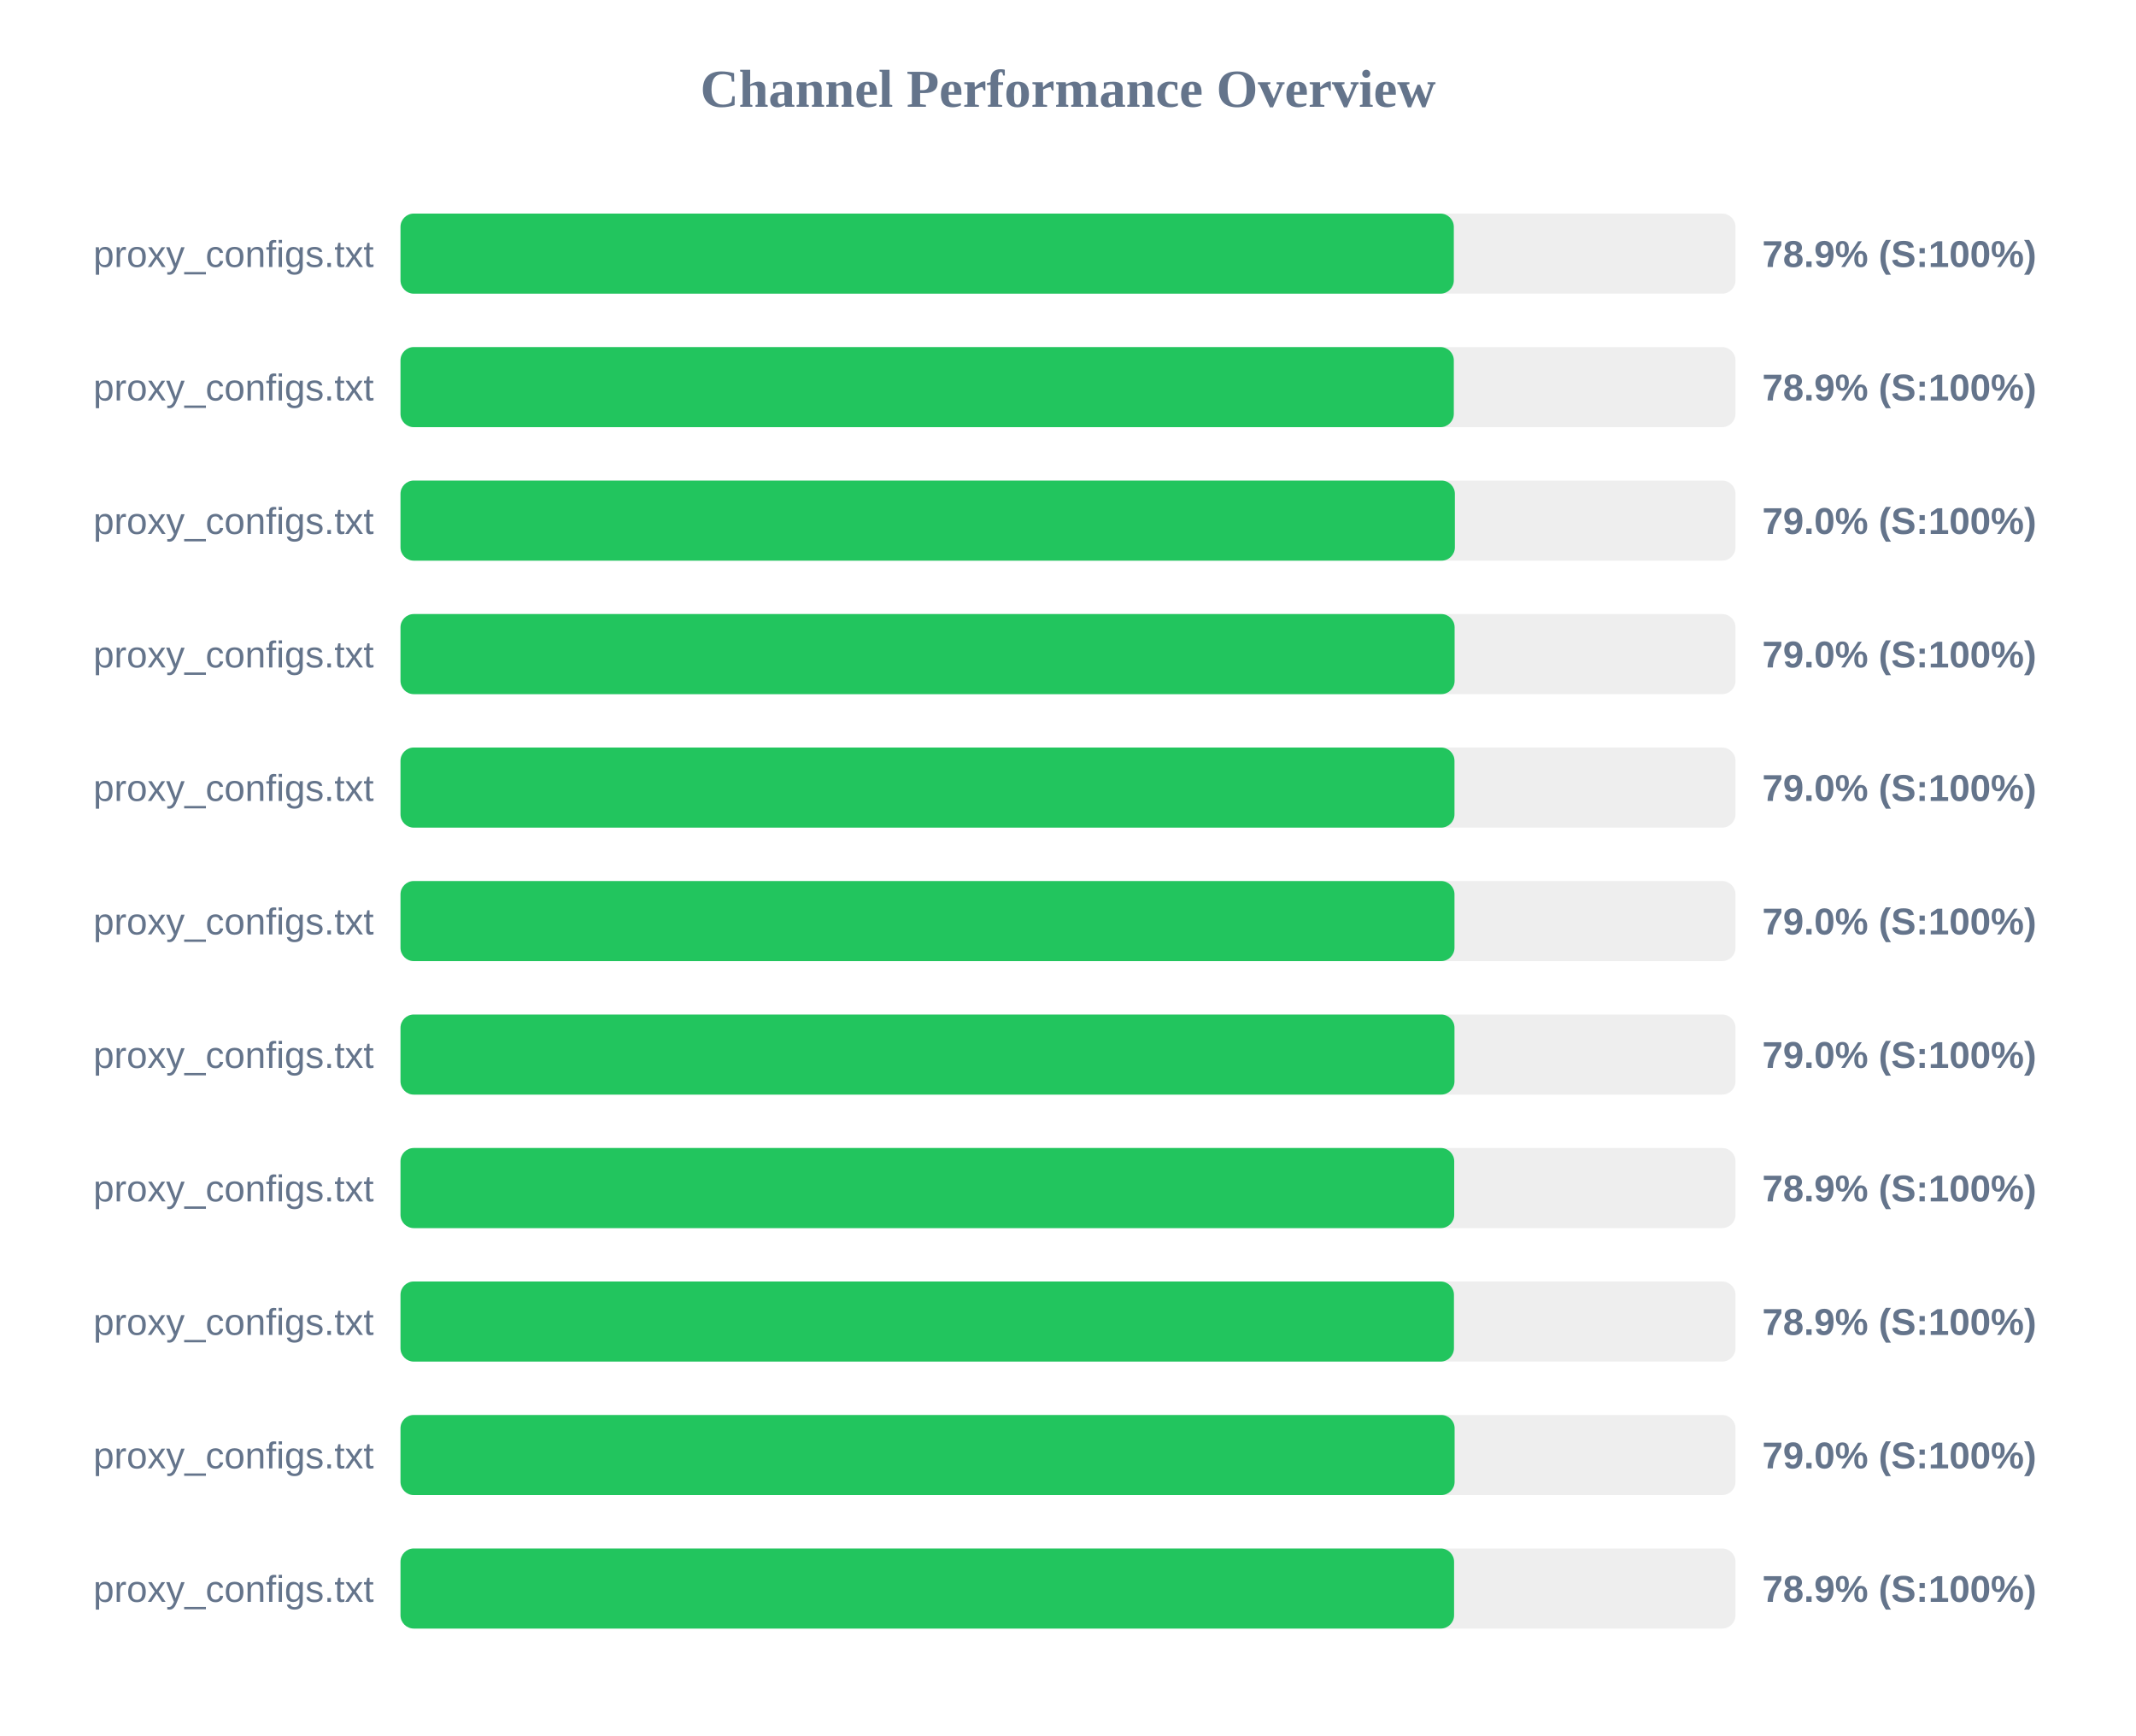
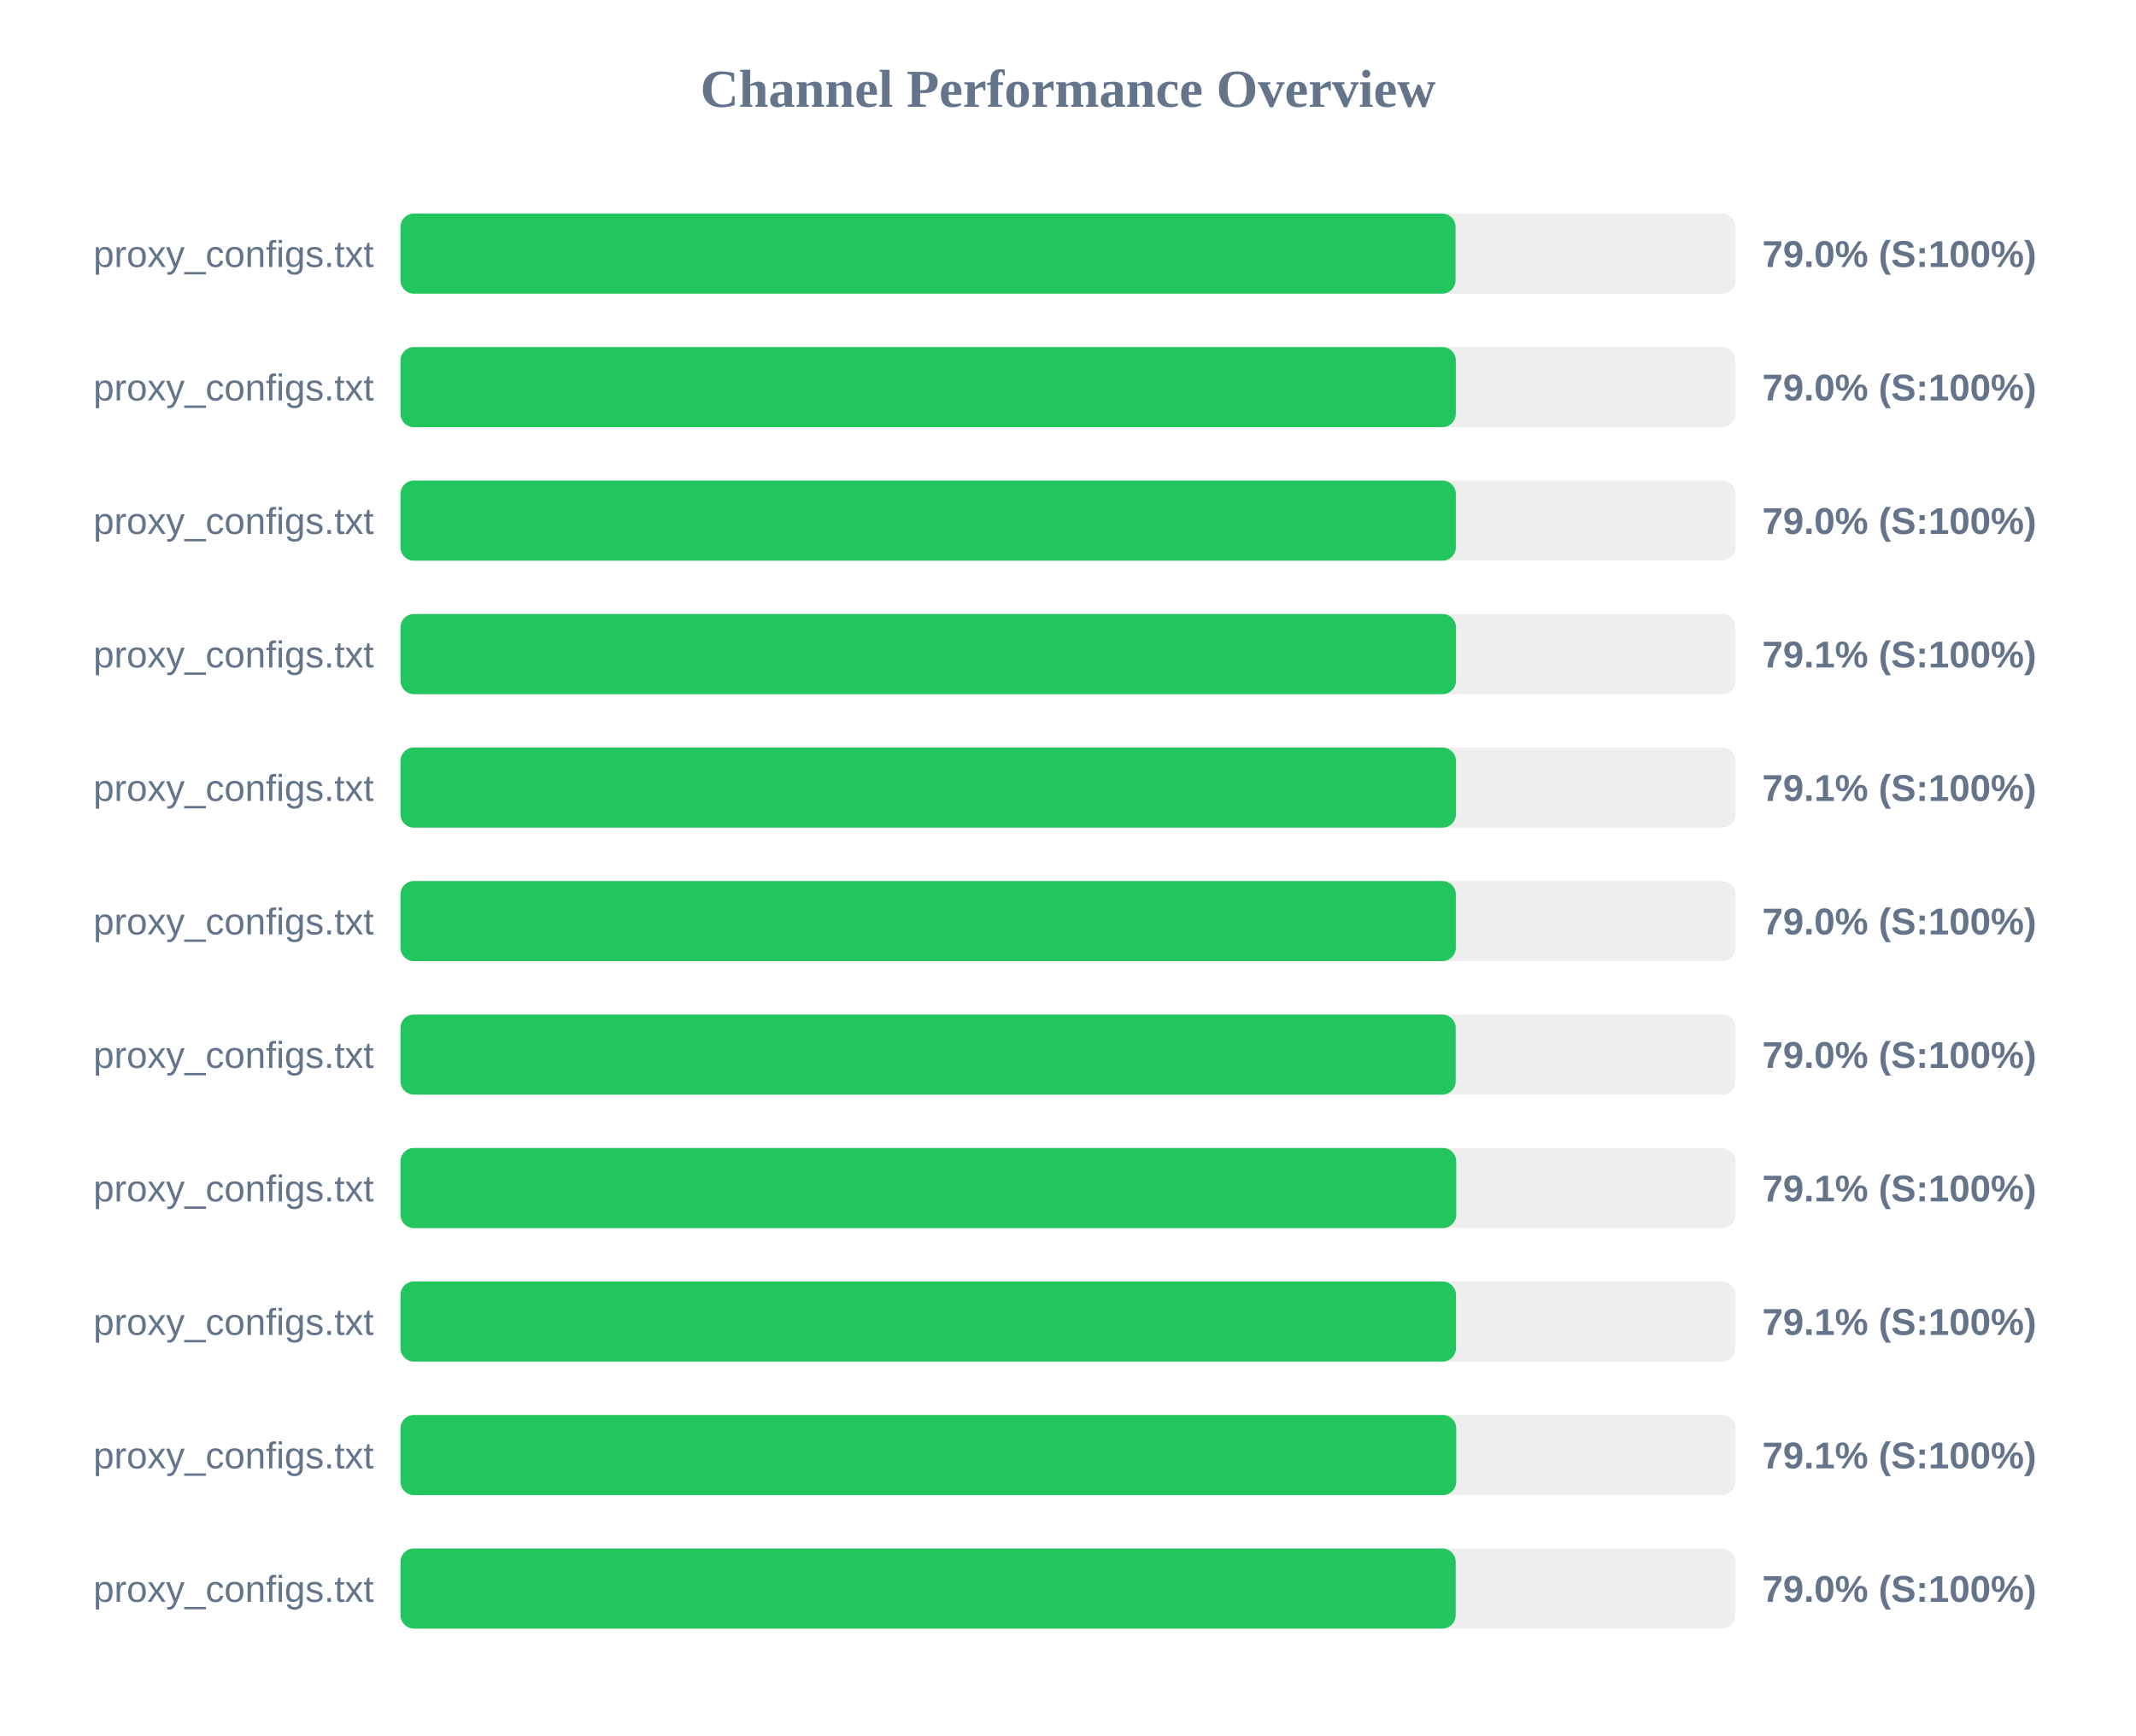
<svg xmlns="http://www.w3.org/2000/svg" width="800" height="650" version="1.1">
  <style>
        .row { font: 14px Arial; fill: #64748b; }
        .score { font: bold 14px Arial; fill: #64748b; }
    </style>
  <text x="400" y="40" text-anchor="middle" font-size="20px" font-weight="bold" fill="#64748b">Channel Performance Overview</text>
  <rect x="150" y="80" width="500" height="30" fill="#eee" rx="5" />
-   <rect x="150" y="80" width="394.5" height="30" fill="#22c55e" rx="5" />
+   <rect x="150" y="80" width="395.15" height="30" fill="#22c55e" rx="5" />
  <text x="140" y="100" text-anchor="end" class="row">proxy_configs.txt</text>
-   <text x="660" y="100" text-anchor="start" class="score">78.9% (S:100%)</text>
+   <text x="660" y="100" text-anchor="start" class="score">79.0% (S:100%)</text>
  <rect x="150" y="130" width="500" height="30" fill="#eee" rx="5" />
-   <rect x="150" y="130" width="394.5" height="30" fill="#22c55e" rx="5" />
+   <rect x="150" y="130" width="395.25" height="30" fill="#22c55e" rx="5" />
  <text x="140" y="150" text-anchor="end" class="row">proxy_configs.txt</text>
-   <text x="660" y="150" text-anchor="start" class="score">78.9% (S:100%)</text>
+   <text x="660" y="150" text-anchor="start" class="score">79.0% (S:100%)</text>
  <rect x="150" y="180" width="500" height="30" fill="#eee" rx="5" />
-   <rect x="150" y="180" width="394.9" height="30" fill="#22c55e" rx="5" />
+   <rect x="150" y="180" width="395.25" height="30" fill="#22c55e" rx="5" />
  <text x="140" y="200" text-anchor="end" class="row">proxy_configs.txt</text>
  <text x="660" y="200" text-anchor="start" class="score">79.0% (S:100%)</text>
  <rect x="150" y="230" width="500" height="30" fill="#eee" rx="5" />
-   <rect x="150" y="230" width="394.8" height="30" fill="#22c55e" rx="5" />
+   <rect x="150" y="230" width="395.3" height="30" fill="#22c55e" rx="5" />
  <text x="140" y="250" text-anchor="end" class="row">proxy_configs.txt</text>
-   <text x="660" y="250" text-anchor="start" class="score">79.0% (S:100%)</text>
+   <text x="660" y="250" text-anchor="start" class="score">79.1% (S:100%)</text>
  <rect x="150" y="280" width="500" height="30" fill="#eee" rx="5" />
-   <rect x="150" y="280" width="394.75" height="30" fill="#22c55e" rx="5" />
+   <rect x="150" y="280" width="395.3" height="30" fill="#22c55e" rx="5" />
  <text x="140" y="300" text-anchor="end" class="row">proxy_configs.txt</text>
-   <text x="660" y="300" text-anchor="start" class="score">79.0% (S:100%)</text>
+   <text x="660" y="300" text-anchor="start" class="score">79.1% (S:100%)</text>
  <rect x="150" y="330" width="500" height="30" fill="#eee" rx="5" />
-   <rect x="150" y="330" width="394.75" height="30" fill="#22c55e" rx="5" />
+   <rect x="150" y="330" width="395.25" height="30" fill="#22c55e" rx="5" />
  <text x="140" y="350" text-anchor="end" class="row">proxy_configs.txt</text>
  <text x="660" y="350" text-anchor="start" class="score">79.0% (S:100%)</text>
  <rect x="150" y="380" width="500" height="30" fill="#eee" rx="5" />
-   <rect x="150" y="380" width="394.75" height="30" fill="#22c55e" rx="5" />
+   <rect x="150" y="380" width="395.2" height="30" fill="#22c55e" rx="5" />
  <text x="140" y="400" text-anchor="end" class="row">proxy_configs.txt</text>
  <text x="660" y="400" text-anchor="start" class="score">79.0% (S:100%)</text>
  <rect x="150" y="430" width="500" height="30" fill="#eee" rx="5" />
-   <rect x="150" y="430" width="394.65" height="30" fill="#22c55e" rx="5" />
+   <rect x="150" y="430" width="395.4" height="30" fill="#22c55e" rx="5" />
  <text x="140" y="450" text-anchor="end" class="row">proxy_configs.txt</text>
-   <text x="660" y="450" text-anchor="start" class="score">78.9% (S:100%)</text>
+   <text x="660" y="450" text-anchor="start" class="score">79.1% (S:100%)</text>
  <rect x="150" y="480" width="500" height="30" fill="#eee" rx="5" />
-   <rect x="150" y="480" width="394.55" height="30" fill="#22c55e" rx="5" />
+   <rect x="150" y="480" width="395.3" height="30" fill="#22c55e" rx="5" />
  <text x="140" y="500" text-anchor="end" class="row">proxy_configs.txt</text>
-   <text x="660" y="500" text-anchor="start" class="score">78.9% (S:100%)</text>
+   <text x="660" y="500" text-anchor="start" class="score">79.1% (S:100%)</text>
  <rect x="150" y="530" width="500" height="30" fill="#eee" rx="5" />
-   <rect x="150" y="530" width="394.8" height="30" fill="#22c55e" rx="5" />
+   <rect x="150" y="530" width="395.4" height="30" fill="#22c55e" rx="5" />
  <text x="140" y="550" text-anchor="end" class="row">proxy_configs.txt</text>
-   <text x="660" y="550" text-anchor="start" class="score">79.0% (S:100%)</text>
+   <text x="660" y="550" text-anchor="start" class="score">79.1% (S:100%)</text>
  <rect x="150" y="580" width="500" height="30" fill="#eee" rx="5" />
-   <rect x="150" y="580" width="394.6" height="30" fill="#22c55e" rx="5" />
+   <rect x="150" y="580" width="395.2" height="30" fill="#22c55e" rx="5" />
  <text x="140" y="600" text-anchor="end" class="row">proxy_configs.txt</text>
-   <text x="660" y="600" text-anchor="start" class="score">78.9% (S:100%)</text>
+   <text x="660" y="600" text-anchor="start" class="score">79.0% (S:100%)</text>
</svg>
